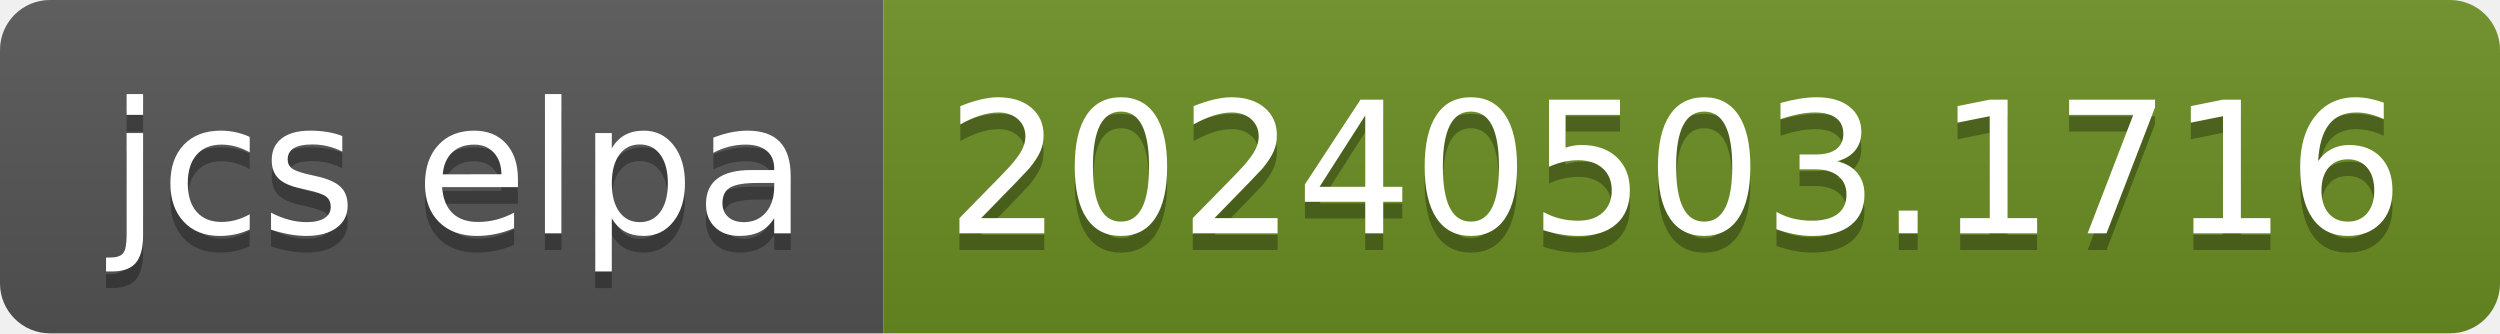
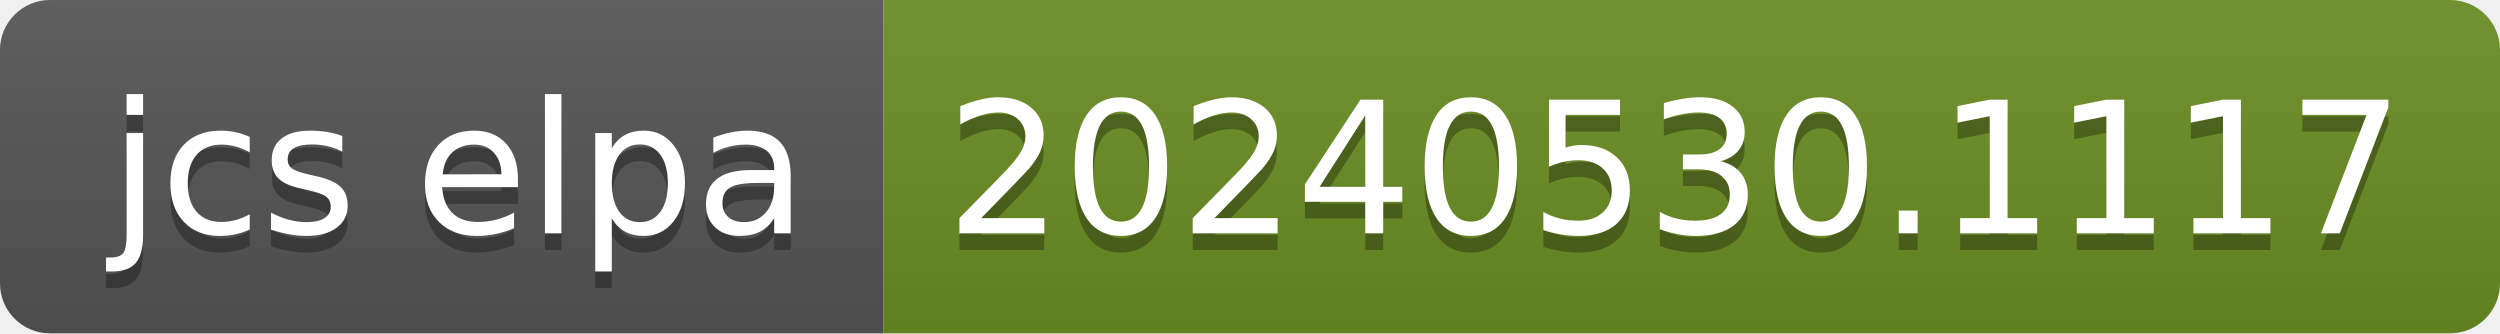
- <svg xmlns="http://www.w3.org/2000/svg" width="150" height="20" role="img" aria-label="jcs elpa: 20240503.1716">
+ <svg xmlns="http://www.w3.org/2000/svg" width="150" height="20" role="img" aria-label="jcs elpa: 20240530.1117">
  <linearGradient id="s" x2="0" y2="100%">
    <stop offset="0" stop-color="#bbb" stop-opacity=".1" />
    <stop offset="1" stop-opacity=".1" />
  </linearGradient>
  <clipPath id="r">
    <rect width="150" height="20" rx="3" fill="#fff" />
  </clipPath>
  <g clip-path="url(#r)">
    <rect width="53" height="20" fill="#555" />
    <rect x="53" width="97" height="20" fill="#6b8e23" />
    <rect width="150" height="20" fill="url(#s)" />
  </g>
  <g fill="#fff" text-anchor="middle" font-family="Verdana,Geneva,DejaVu Sans,sans-serif" text-rendering="geometricPrecision" font-size="110">
    <text aria-hidden="true" x="275" y="150" fill="#010101" fill-opacity=".3" transform="scale(.1)" textLength="430">jcs elpa</text>
    <text x="275" y="140" transform="scale(.1)" fill="#fff" textLength="430">jcs elpa</text>
-     <text aria-hidden="true" x="1005" y="150" fill="#010101" fill-opacity=".3" transform="scale(.1)" textLength="870">20240503.1716</text>
-     <text x="1005" y="140" transform="scale(.1)" fill="#fff" textLength="870">20240503.1716</text>
+     <text aria-hidden="true" x="1005" y="150" fill="#010101" fill-opacity=".3" transform="scale(.1)" textLength="870">20240530.1117</text>
+     <text x="1005" y="140" transform="scale(.1)" fill="#fff" textLength="870">20240530.1117</text>
  </g>
</svg>
